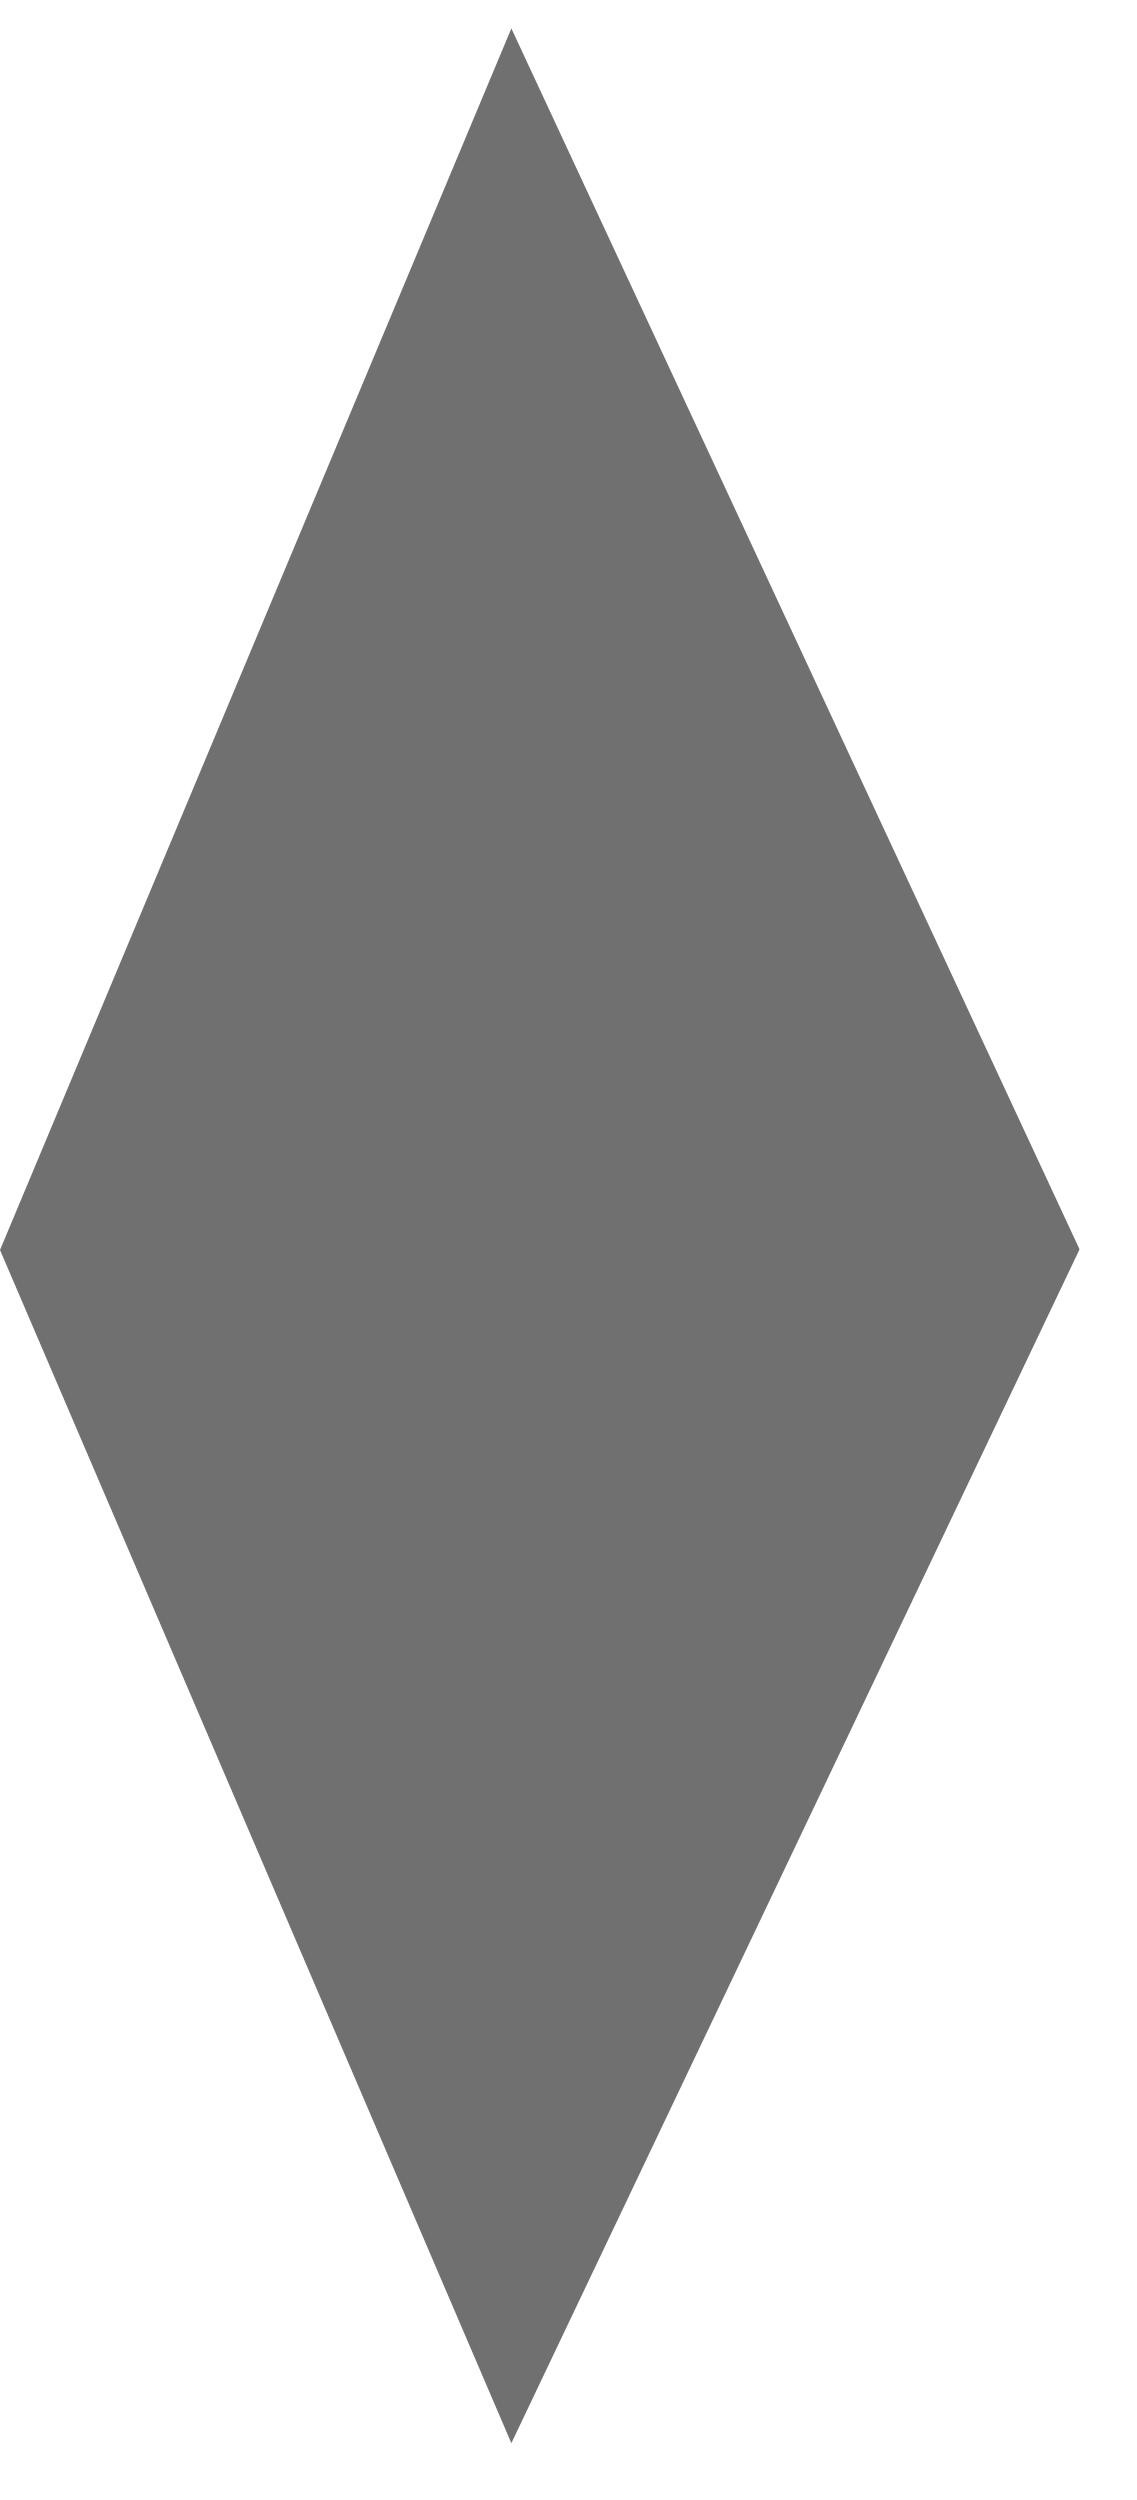
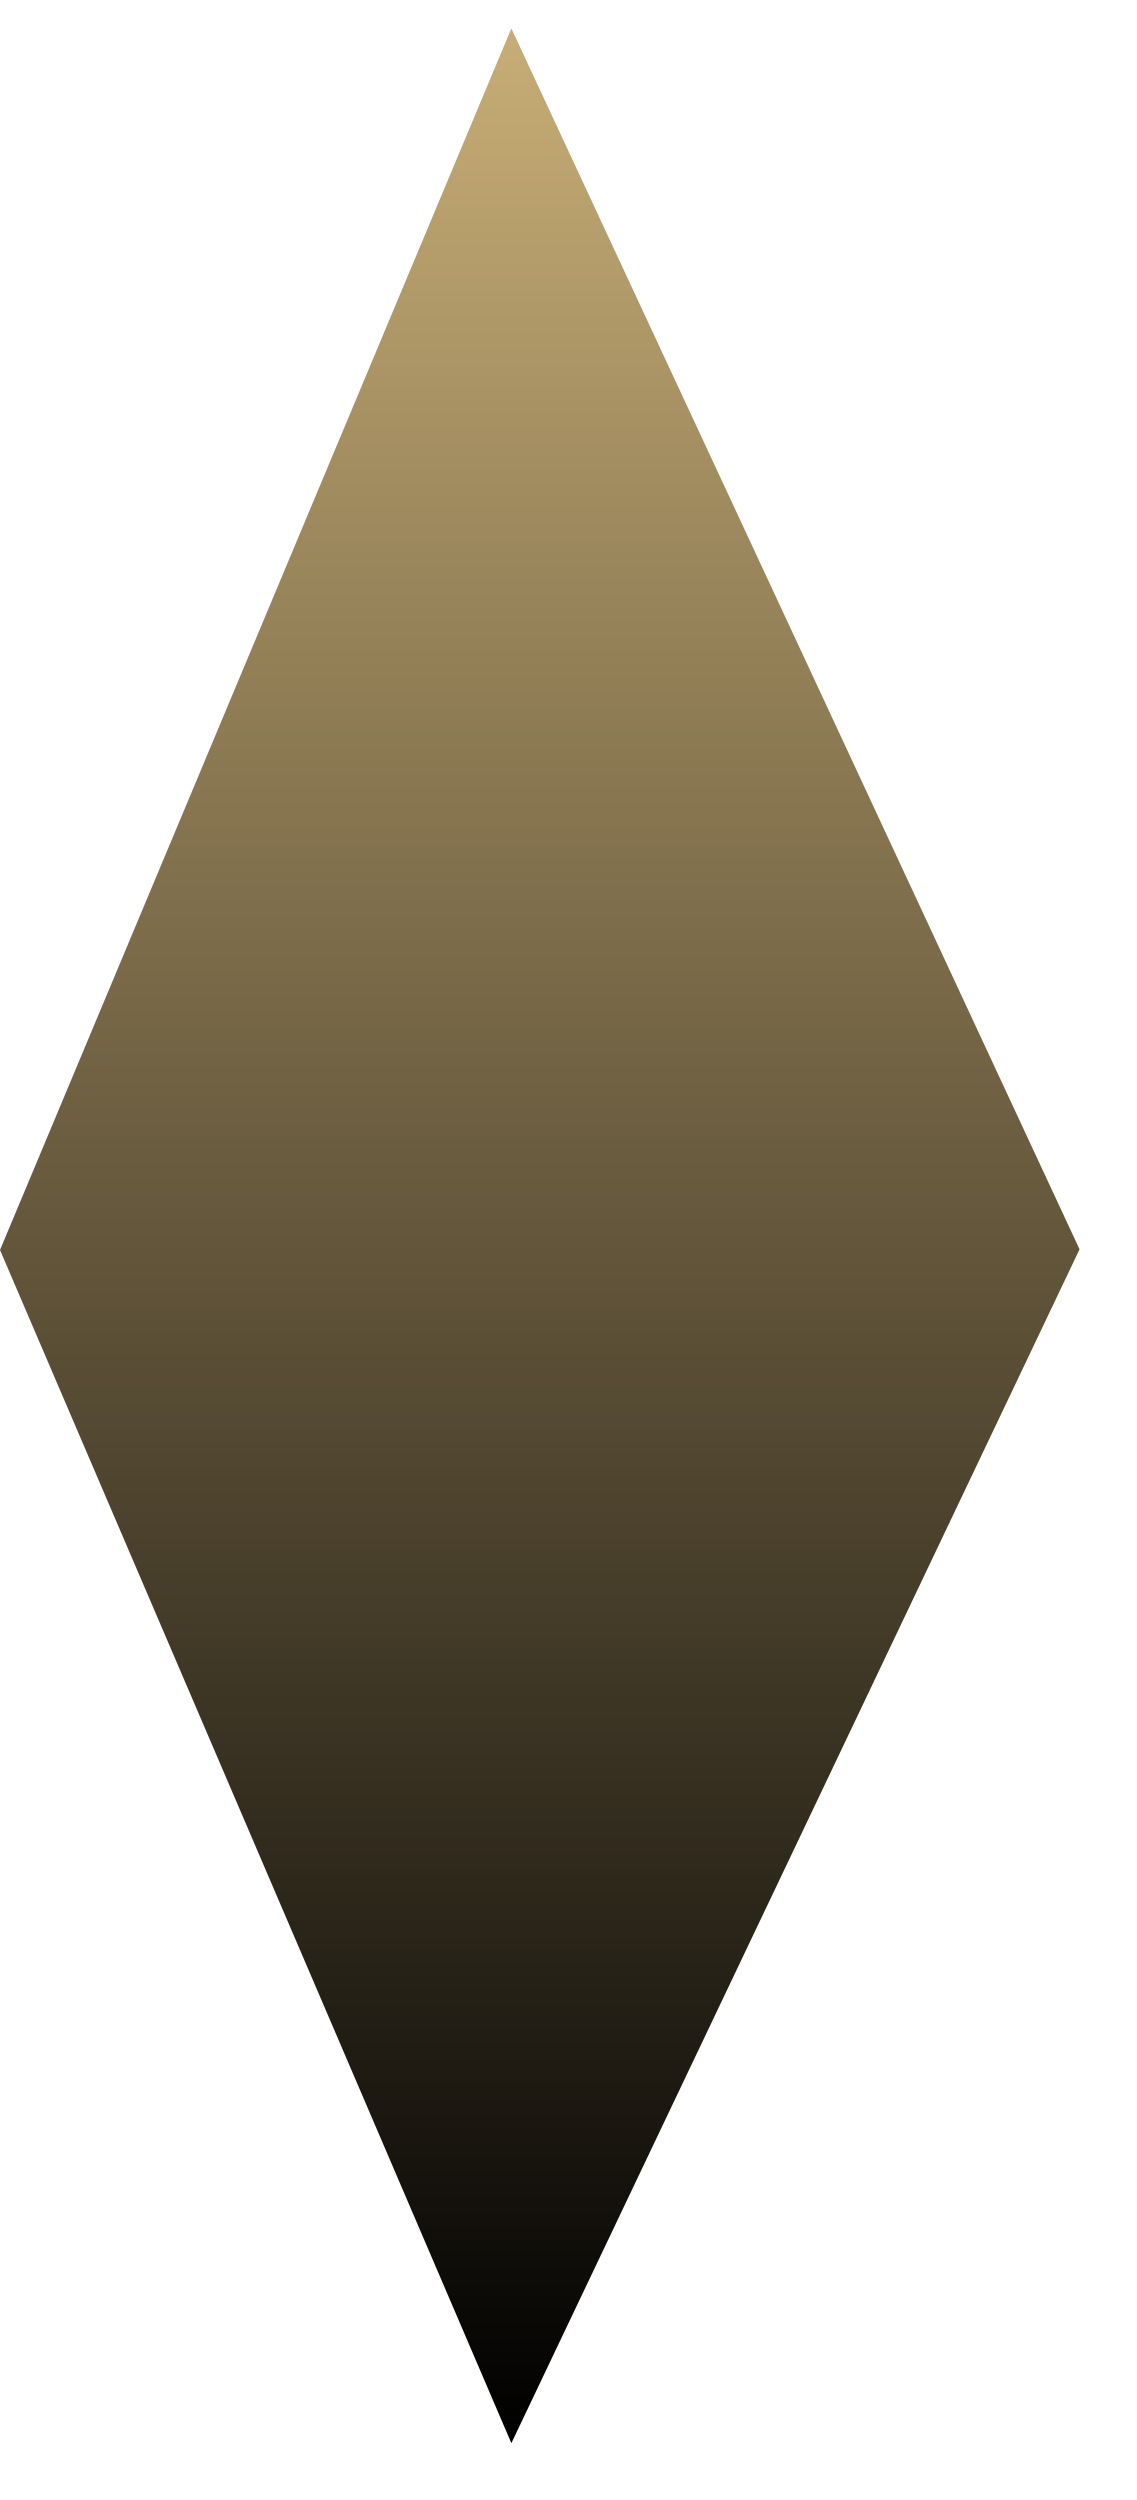
<svg xmlns="http://www.w3.org/2000/svg" width="10" height="22" viewBox="0 0 10 22" fill="none">
-   <path id="Vector 57" d="M4.5 0.25L0 11L4.5 21.5L9.5 10.994L4.5 0.25Z" fill="#707070" />
+   <path id="Vector 57" d="M4.5 0.25L0 11L4.5 21.5L9.5 10.994L4.5 0.25Z" fill="url(#paint0_linear_10388_2840)" />
+   <defs>
+     <linearGradient id="paint0_linear_10388_2840" x1="4.75" y1="0.25" x2="4.75" y2="21.5" gradientUnits="userSpaceOnUse">
+       <stop stop-color="#C7AD76" />
+       <stop offset="1" />
+     </linearGradient>
+   </defs>
</svg>
